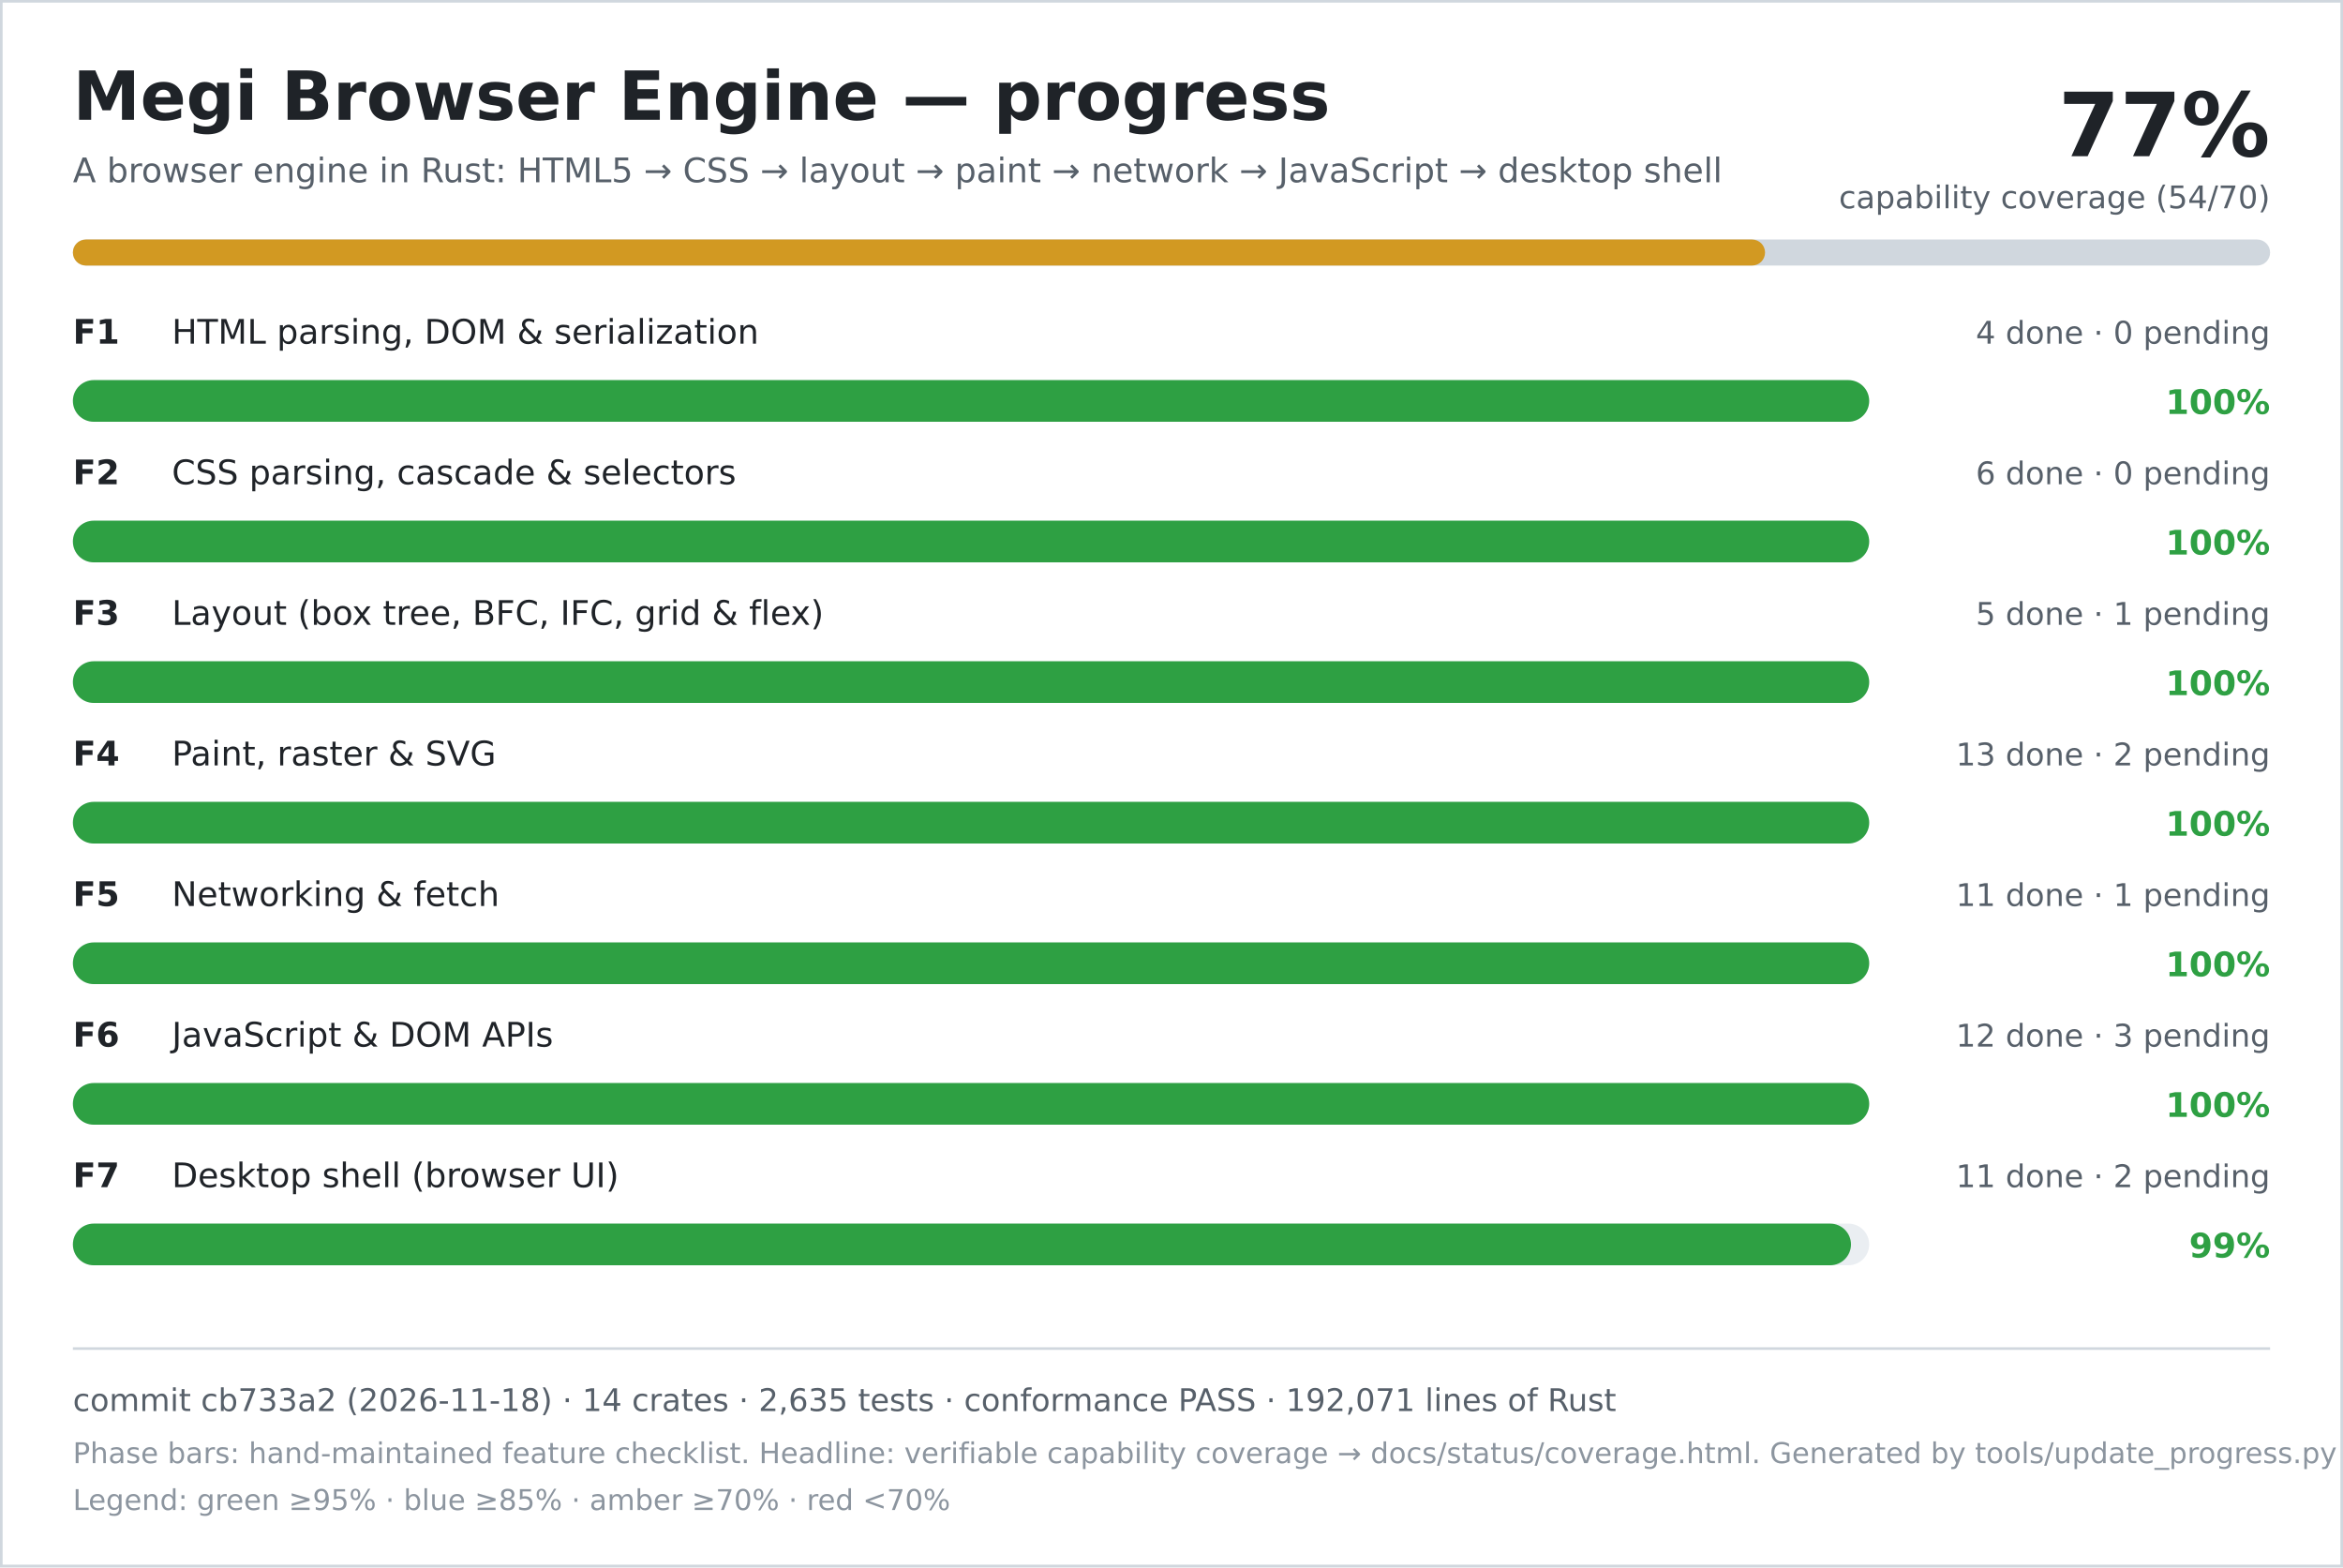
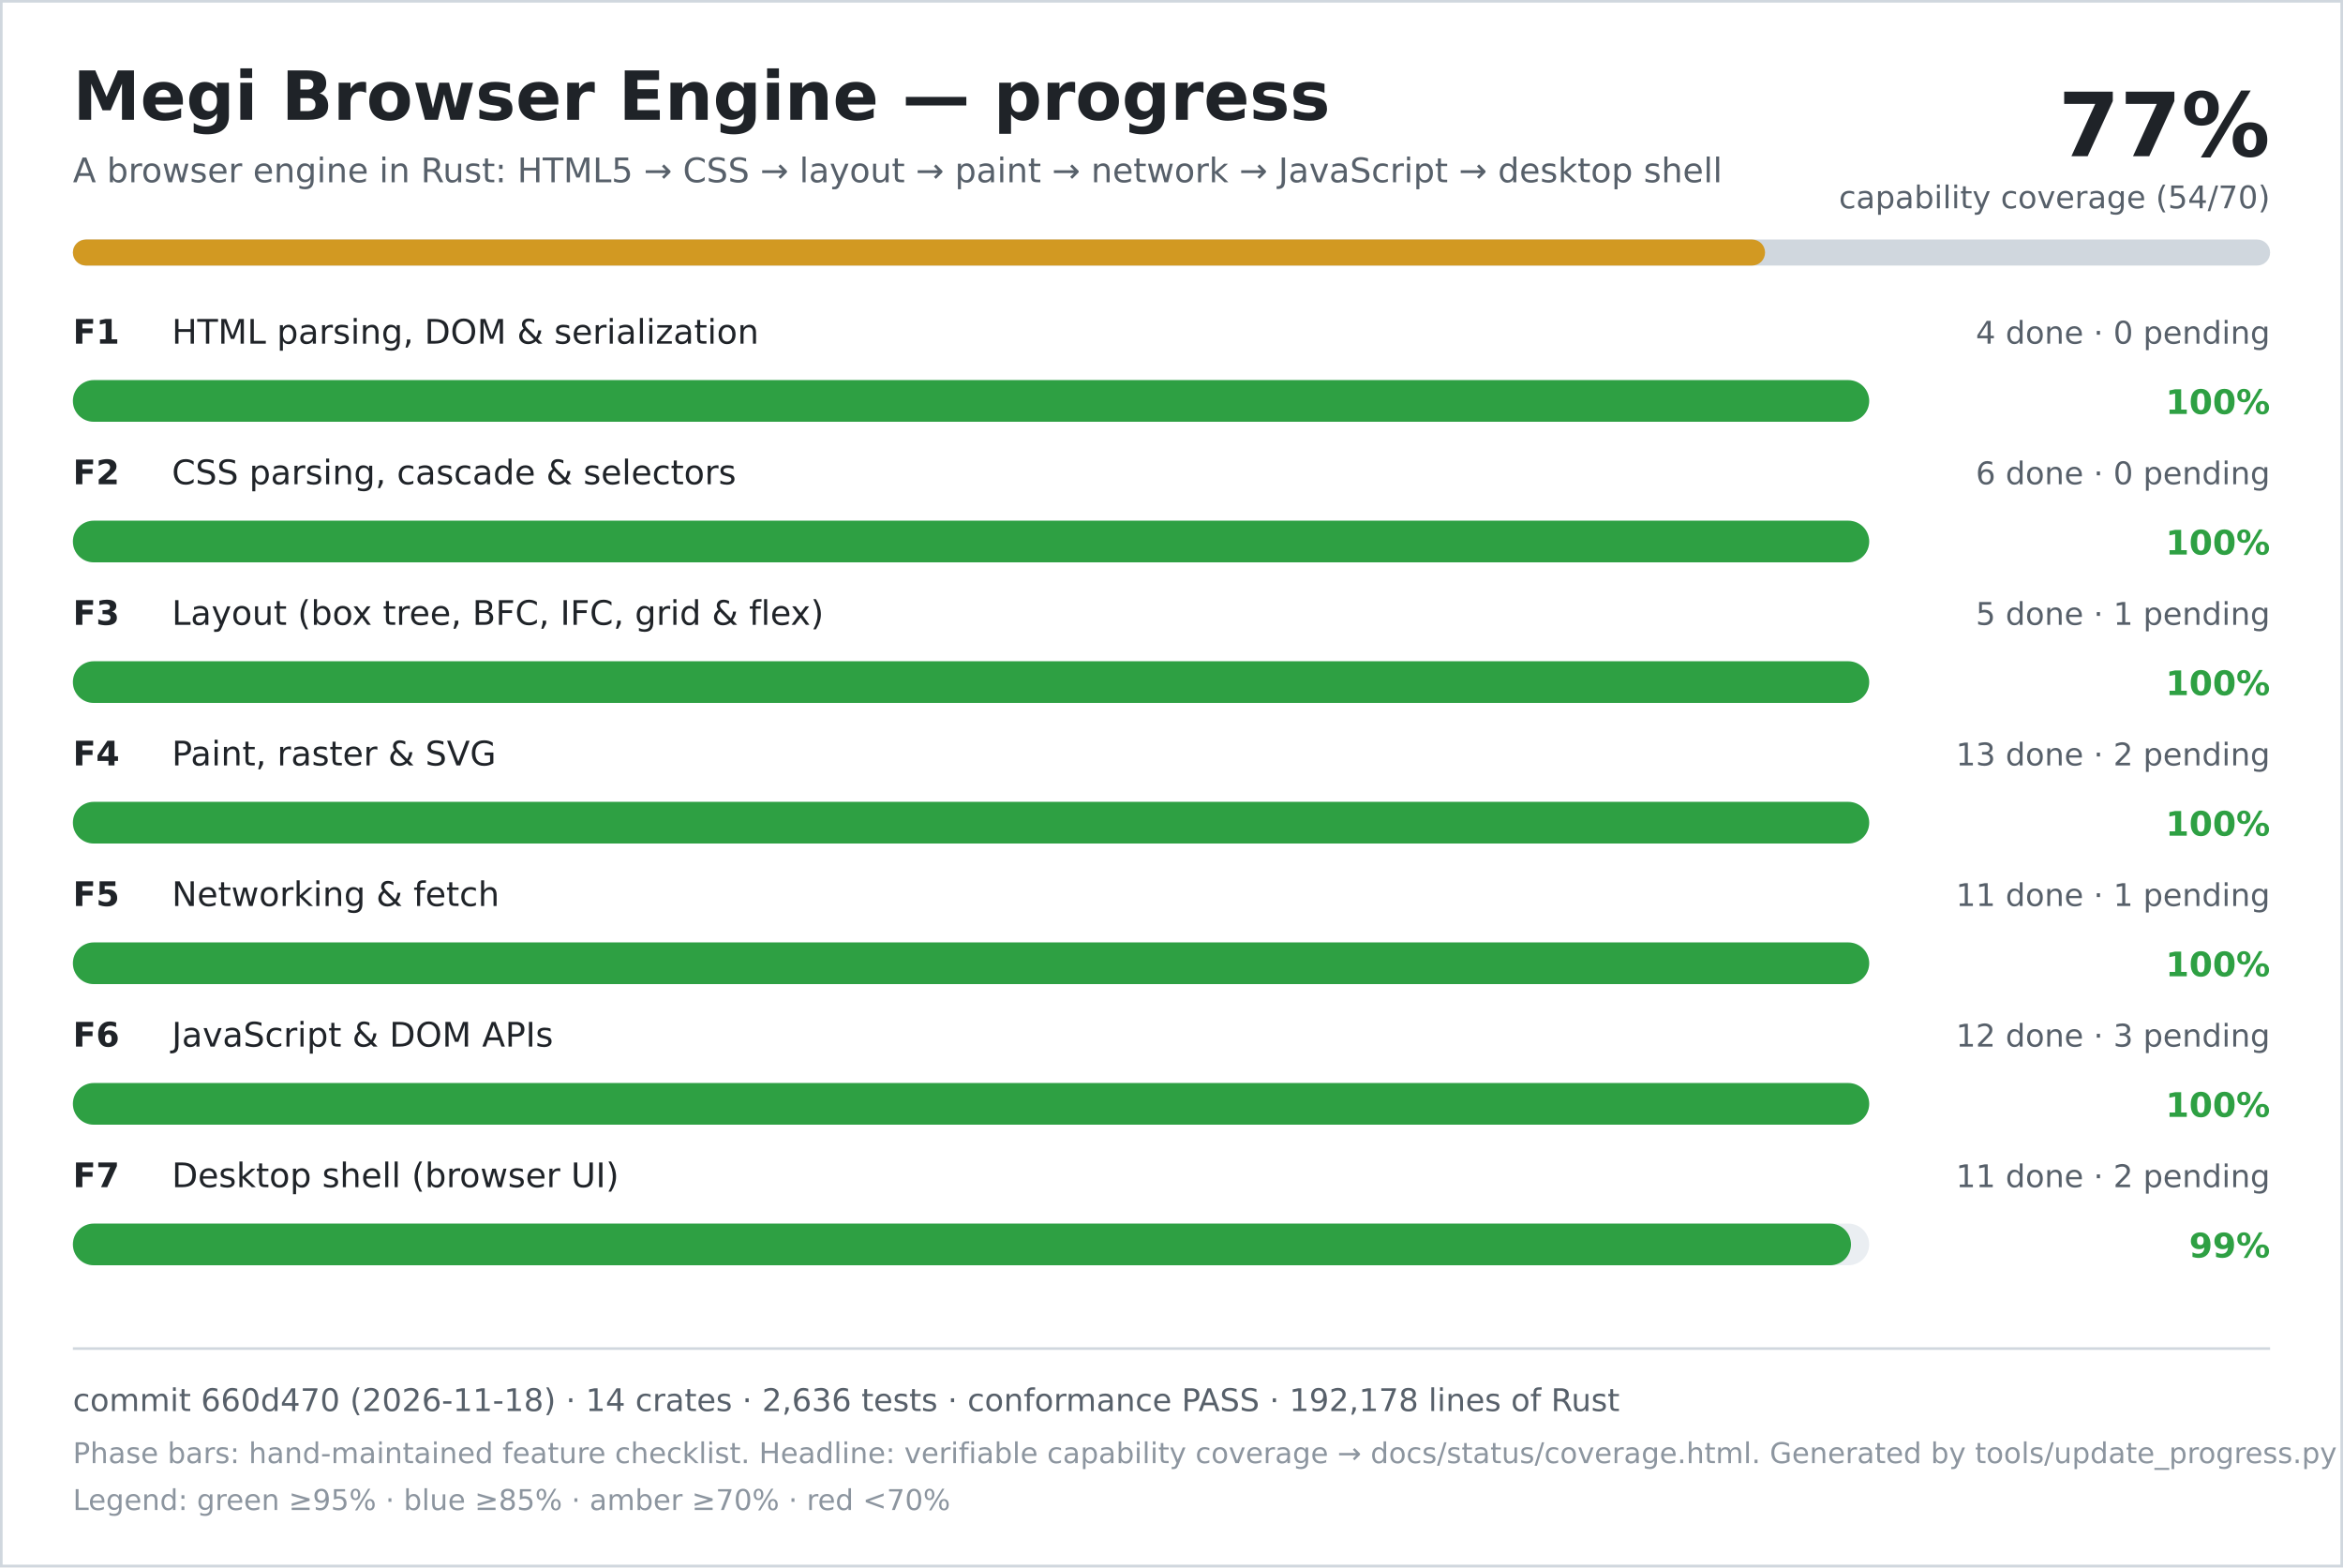
<svg xmlns="http://www.w3.org/2000/svg" width="900" height="602" viewBox="0 0 900 602" role="img" aria-labelledby="title desc">
  <rect width="900" height="602" fill="#ffffff" />
  <rect x="0.5" y="0.5" width="899" height="601" fill="none" stroke="#d0d7de" />
  <text x="28" y="46" font-family="DejaVu Sans, Verdana, sans-serif" font-size="26" font-weight="700" fill="#1f2328">Megi Browser Engine — progress</text>
  <text x="28" y="70" font-family="DejaVu Sans, Verdana, sans-serif" font-size="13" fill="#57606a">A browser engine in Rust: HTML5 → CSS → layout → paint → network → JavaScript → desktop shell</text>
  <text x="872" y="60" text-anchor="end" font-family="DejaVu Sans, Verdana, sans-serif" font-size="34" font-weight="700" fill="#1f2328">77%</text>
  <text x="872" y="80" text-anchor="end" font-family="DejaVu Sans, Verdana, sans-serif" font-size="12" fill="#57606a">capability coverage (54/70)</text>
  <rect x="28" y="92" width="844" height="10" rx="5" fill="#d0d7de" />
  <rect x="28" y="92" width="650" height="10" rx="5" fill="#d29922" />
  <text x="28" y="132" font-family="DejaVu Sans, Verdana, sans-serif" font-size="13" font-weight="700" fill="#1f2328">F1</text>
  <text x="66" y="132" font-family="DejaVu Sans, Verdana, sans-serif" font-size="13" fill="#1f2328">HTML parsing, DOM &amp; serialization</text>
  <text x="872" y="132" text-anchor="end" font-family="DejaVu Sans, Verdana, sans-serif" font-size="12" fill="#57606a">4 done · 0 pending</text>
  <rect x="28" y="146" width="690" height="16" rx="8" fill="#eaeef2" />
  <rect x="28" y="146" width="690" height="16" rx="8" fill="#2ea043" />
  <text x="872" y="159" text-anchor="end" font-family="DejaVu Sans, Verdana, sans-serif" font-size="13" font-weight="700" fill="#2ea043">100%</text>
  <text x="28" y="186" font-family="DejaVu Sans, Verdana, sans-serif" font-size="13" font-weight="700" fill="#1f2328">F2</text>
  <text x="66" y="186" font-family="DejaVu Sans, Verdana, sans-serif" font-size="13" fill="#1f2328">CSS parsing, cascade &amp; selectors</text>
  <text x="872" y="186" text-anchor="end" font-family="DejaVu Sans, Verdana, sans-serif" font-size="12" fill="#57606a">6 done · 0 pending</text>
  <rect x="28" y="200" width="690" height="16" rx="8" fill="#eaeef2" />
  <rect x="28" y="200" width="690" height="16" rx="8" fill="#2ea043" />
  <text x="872" y="213" text-anchor="end" font-family="DejaVu Sans, Verdana, sans-serif" font-size="13" font-weight="700" fill="#2ea043">100%</text>
  <text x="28" y="240" font-family="DejaVu Sans, Verdana, sans-serif" font-size="13" font-weight="700" fill="#1f2328">F3</text>
  <text x="66" y="240" font-family="DejaVu Sans, Verdana, sans-serif" font-size="13" fill="#1f2328">Layout (box tree, BFC, IFC, grid &amp; flex)</text>
  <text x="872" y="240" text-anchor="end" font-family="DejaVu Sans, Verdana, sans-serif" font-size="12" fill="#57606a">5 done · 1 pending</text>
  <rect x="28" y="254" width="690" height="16" rx="8" fill="#eaeef2" />
  <rect x="28" y="254" width="690" height="16" rx="8" fill="#2ea043" />
  <text x="872" y="267" text-anchor="end" font-family="DejaVu Sans, Verdana, sans-serif" font-size="13" font-weight="700" fill="#2ea043">100%</text>
  <text x="28" y="294" font-family="DejaVu Sans, Verdana, sans-serif" font-size="13" font-weight="700" fill="#1f2328">F4</text>
  <text x="66" y="294" font-family="DejaVu Sans, Verdana, sans-serif" font-size="13" fill="#1f2328">Paint, raster &amp; SVG</text>
  <text x="872" y="294" text-anchor="end" font-family="DejaVu Sans, Verdana, sans-serif" font-size="12" fill="#57606a">13 done · 2 pending</text>
  <rect x="28" y="308" width="690" height="16" rx="8" fill="#eaeef2" />
  <rect x="28" y="308" width="690" height="16" rx="8" fill="#2ea043" />
  <text x="872" y="321" text-anchor="end" font-family="DejaVu Sans, Verdana, sans-serif" font-size="13" font-weight="700" fill="#2ea043">100%</text>
  <text x="28" y="348" font-family="DejaVu Sans, Verdana, sans-serif" font-size="13" font-weight="700" fill="#1f2328">F5</text>
  <text x="66" y="348" font-family="DejaVu Sans, Verdana, sans-serif" font-size="13" fill="#1f2328">Networking &amp; fetch</text>
  <text x="872" y="348" text-anchor="end" font-family="DejaVu Sans, Verdana, sans-serif" font-size="12" fill="#57606a">11 done · 1 pending</text>
  <rect x="28" y="362" width="690" height="16" rx="8" fill="#eaeef2" />
  <rect x="28" y="362" width="690" height="16" rx="8" fill="#2ea043" />
  <text x="872" y="375" text-anchor="end" font-family="DejaVu Sans, Verdana, sans-serif" font-size="13" font-weight="700" fill="#2ea043">100%</text>
  <text x="28" y="402" font-family="DejaVu Sans, Verdana, sans-serif" font-size="13" font-weight="700" fill="#1f2328">F6</text>
  <text x="66" y="402" font-family="DejaVu Sans, Verdana, sans-serif" font-size="13" fill="#1f2328">JavaScript &amp; DOM APIs</text>
  <text x="872" y="402" text-anchor="end" font-family="DejaVu Sans, Verdana, sans-serif" font-size="12" fill="#57606a">12 done · 3 pending</text>
  <rect x="28" y="416" width="690" height="16" rx="8" fill="#eaeef2" />
  <rect x="28" y="416" width="690" height="16" rx="8" fill="#2ea043" />
  <text x="872" y="429" text-anchor="end" font-family="DejaVu Sans, Verdana, sans-serif" font-size="13" font-weight="700" fill="#2ea043">100%</text>
  <text x="28" y="456" font-family="DejaVu Sans, Verdana, sans-serif" font-size="13" font-weight="700" fill="#1f2328">F7</text>
  <text x="66" y="456" font-family="DejaVu Sans, Verdana, sans-serif" font-size="13" fill="#1f2328">Desktop shell (browser UI)</text>
  <text x="872" y="456" text-anchor="end" font-family="DejaVu Sans, Verdana, sans-serif" font-size="12" fill="#57606a">11 done · 2 pending</text>
  <rect x="28" y="470" width="690" height="16" rx="8" fill="#eaeef2" />
  <rect x="28" y="470" width="683" height="16" rx="8" fill="#2ea043" />
  <text x="872" y="483" text-anchor="end" font-family="DejaVu Sans, Verdana, sans-serif" font-size="13" font-weight="700" fill="#2ea043">99%</text>
  <line x1="28" y1="518" x2="872" y2="518" stroke="#d0d7de" />
-   <text x="28" y="542" font-family="DejaVu Sans, Verdana, sans-serif" font-size="12" fill="#57606a">commit cb733a2 (2026-11-18) · 14 crates · 2,635 tests · conformance PASS · 192,071 lines of Rust</text>
+   <text x="28" y="542" font-family="DejaVu Sans, Verdana, sans-serif" font-size="12" fill="#57606a">commit 660d470 (2026-11-18) · 14 crates · 2,636 tests · conformance PASS · 192,178 lines of Rust</text>
  <text x="28" y="562" font-family="DejaVu Sans, Verdana, sans-serif" font-size="11" fill="#8c959f">Phase bars: hand-maintained feature checklist. Headline: verifiable capability coverage → docs/status/coverage.html. Generated by tools/update_progress.py — do not edit.</text>
  <text x="28" y="580" font-family="DejaVu Sans, Verdana, sans-serif" font-size="11" fill="#8c959f">Legend: green ≥95% · blue ≥85% · amber ≥70% · red &lt;70%</text>
</svg>
